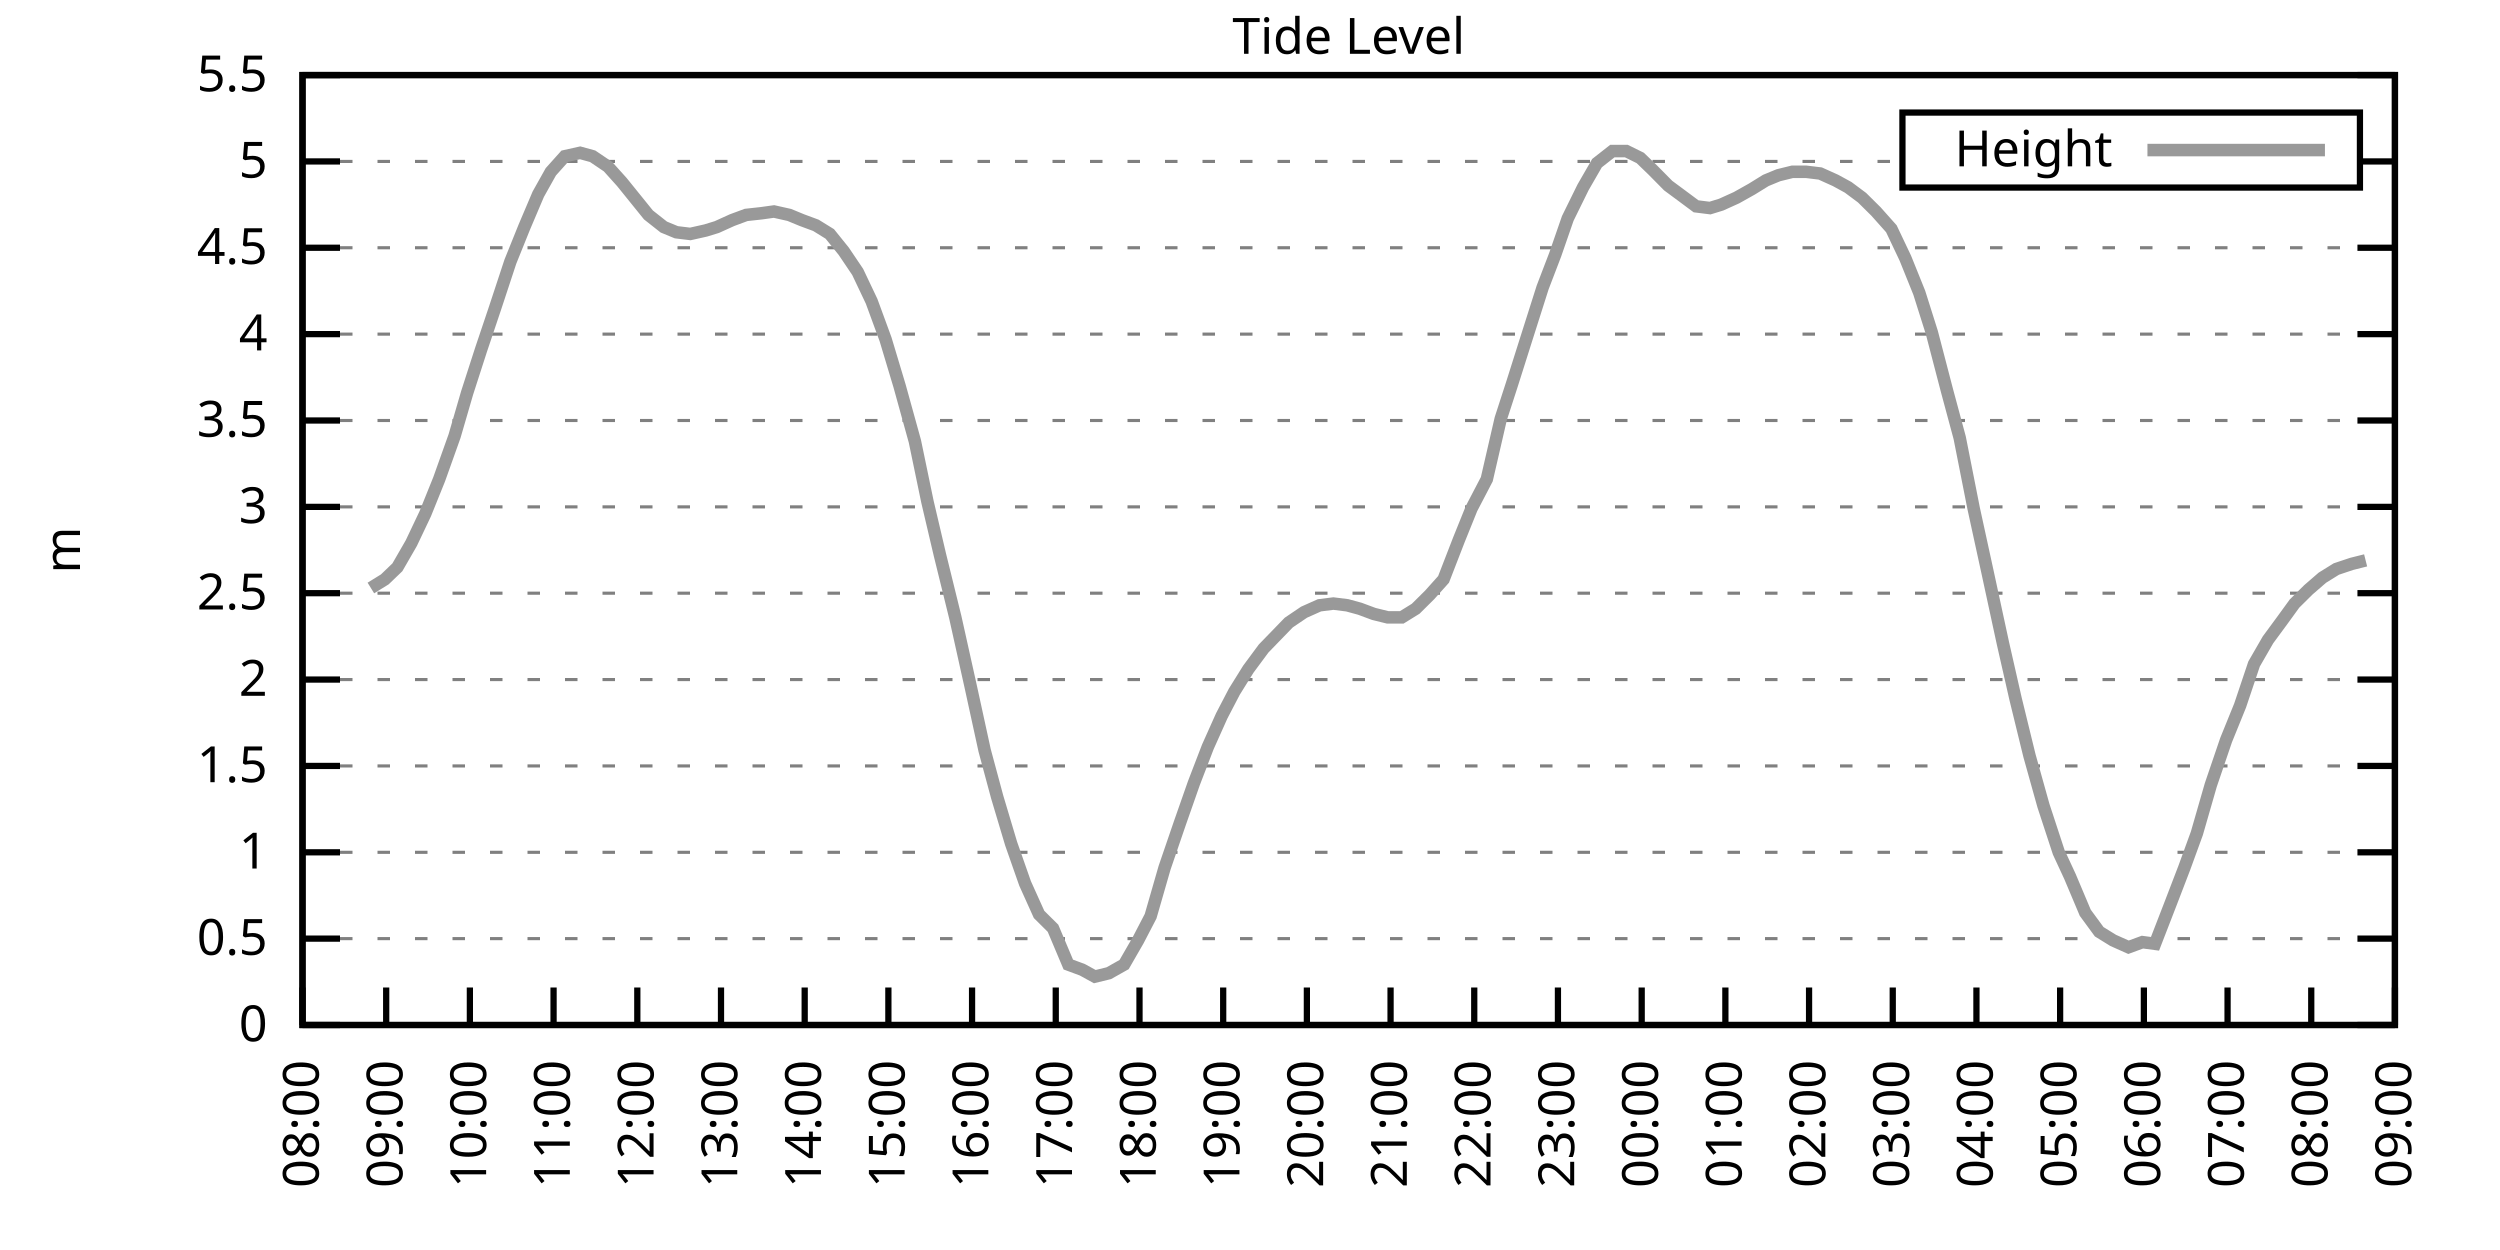
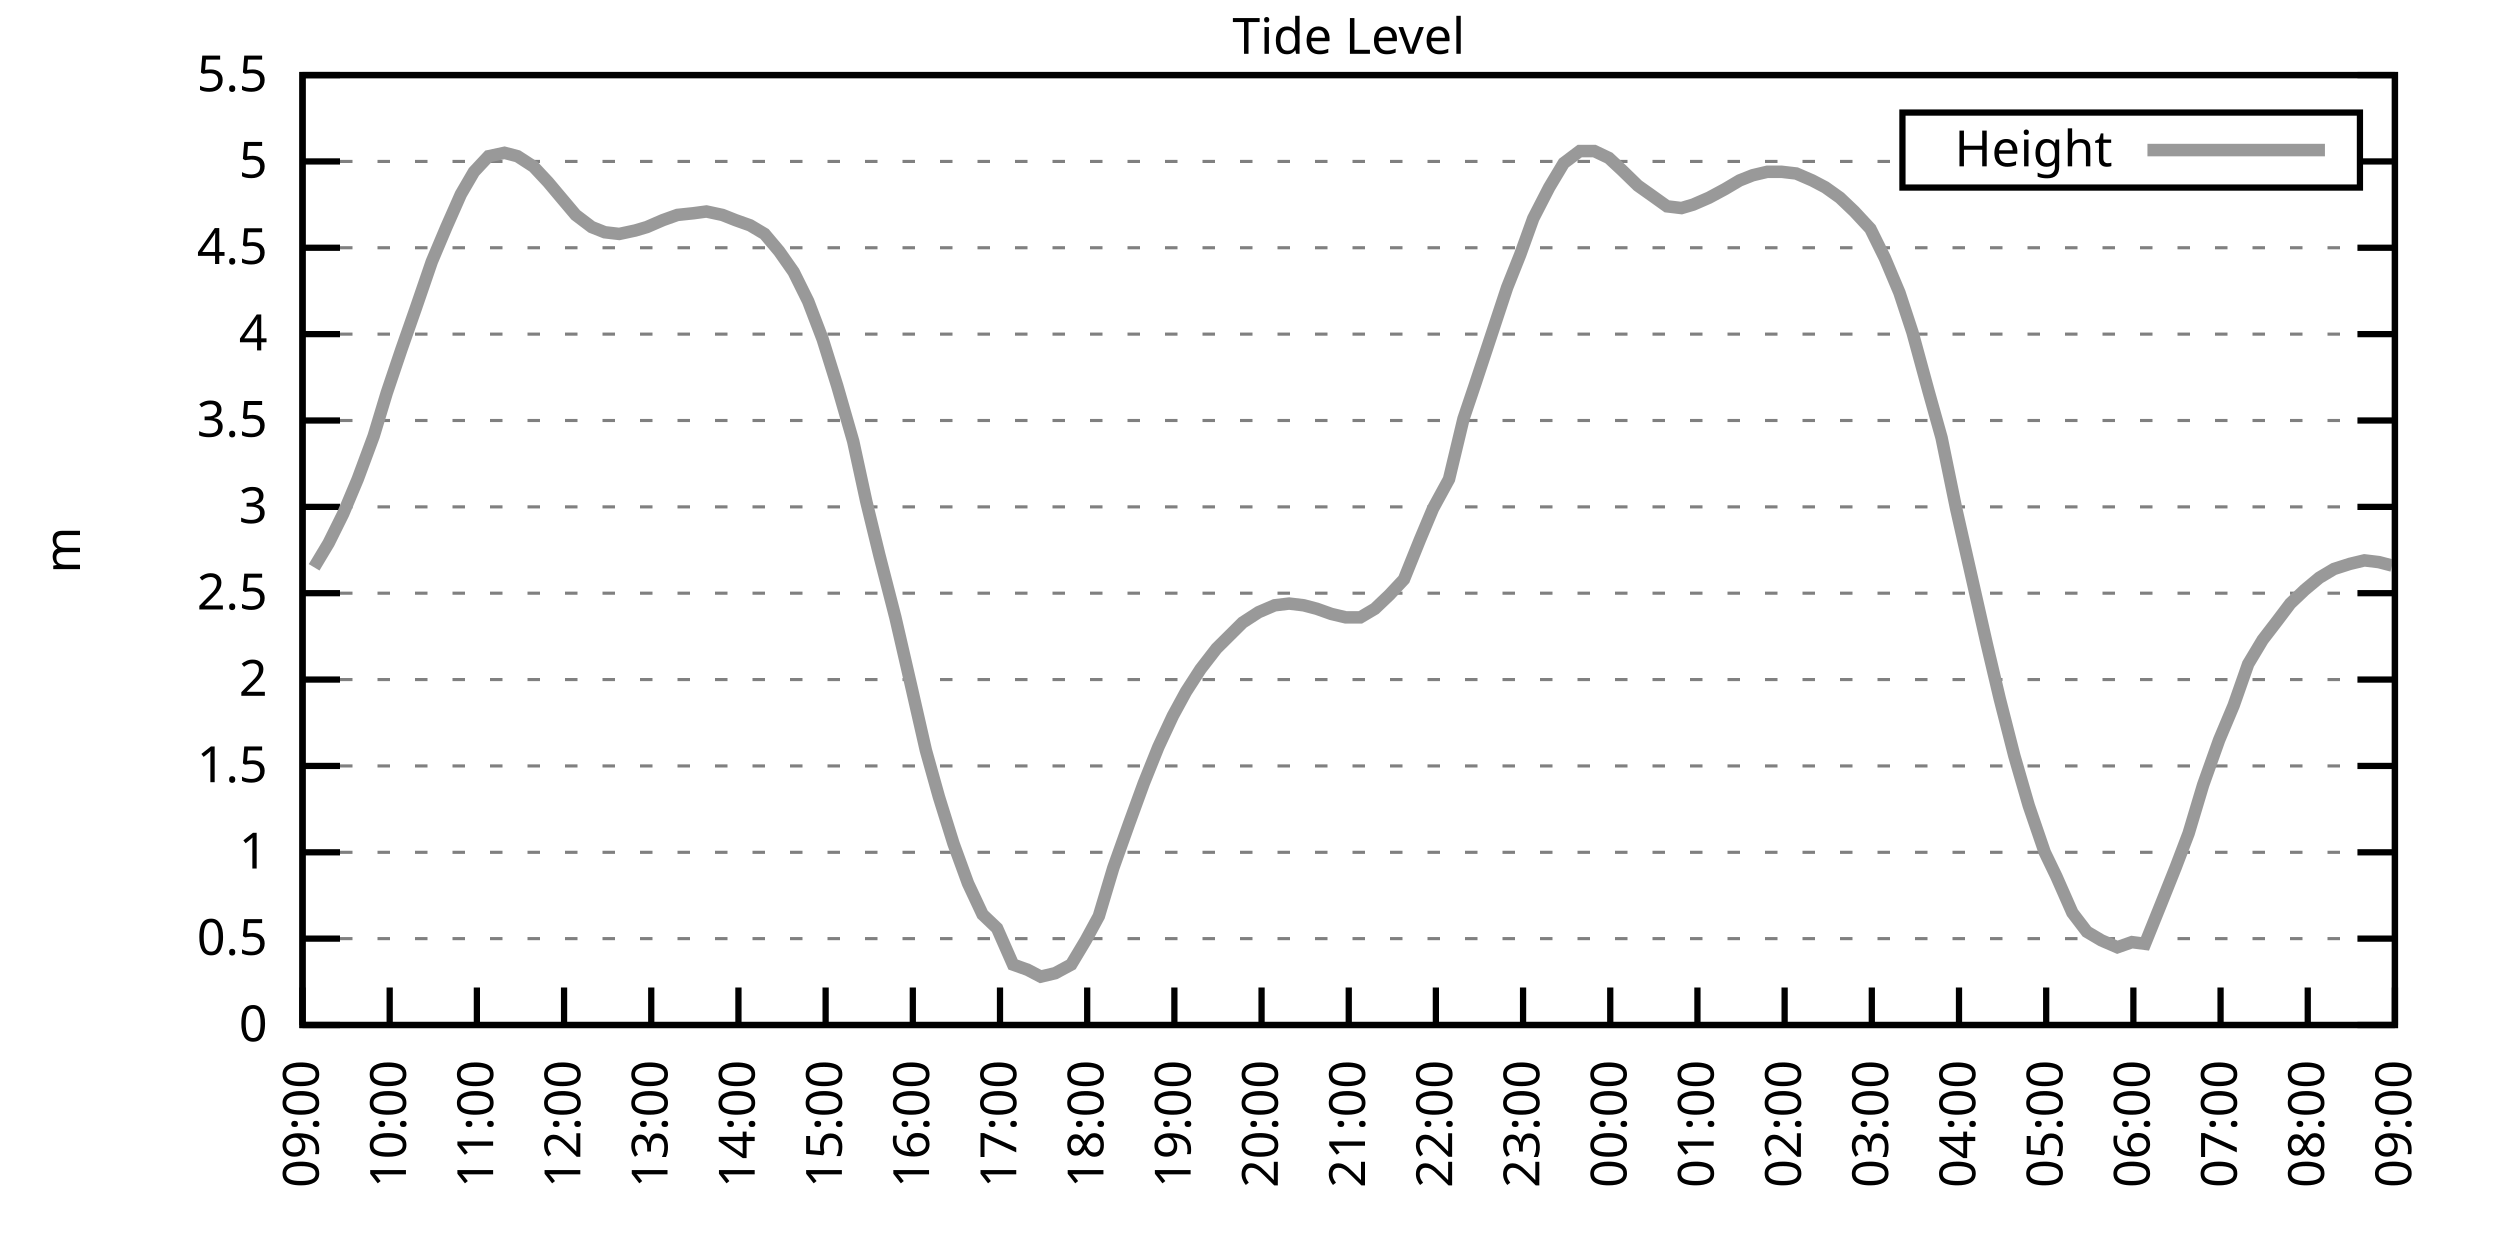
<svg xmlns="http://www.w3.org/2000/svg" xmlns:xlink="http://www.w3.org/1999/xlink" width="400" height="200" viewBox="0 0 400 200">
  <g id="gnuplot_canvas">
    <rect x="0" y="0" width="400" height="200" fill="none" />
    <defs>
      <circle id="gpDot" r="0.5" stroke-width="0.5" stroke="currentColor" />
      <path id="gpPt0" stroke-width="0.333" stroke="currentColor" d="M-1,0 h2 M0,-1 v2" />
      <path id="gpPt1" stroke-width="0.333" stroke="currentColor" d="M-1,-1 L1,1 M1,-1 L-1,1" />
      <path id="gpPt2" stroke-width="0.333" stroke="currentColor" d="M-1,0 L1,0 M0,-1 L0,1 M-1,-1 L1,1 M-1,1 L1,-1" />
      <rect id="gpPt3" stroke-width="0.333" stroke="currentColor" x="-1" y="-1" width="2" height="2" />
      <rect id="gpPt4" stroke-width="0.333" stroke="currentColor" fill="currentColor" x="-1" y="-1" width="2" height="2" />
      <circle id="gpPt5" stroke-width="0.333" stroke="currentColor" cx="0" cy="0" r="1" />
      <use xlink:href="#gpPt5" id="gpPt6" fill="currentColor" stroke="none" />
      <path id="gpPt7" stroke-width="0.333" stroke="currentColor" d="M0,-1.33 L-1.33,0.67 L1.33,0.67 z" />
      <use xlink:href="#gpPt7" id="gpPt8" fill="currentColor" stroke="none" />
      <use xlink:href="#gpPt7" id="gpPt9" stroke="currentColor" transform="rotate(180)" />
      <use xlink:href="#gpPt9" id="gpPt10" fill="currentColor" stroke="none" />
      <use xlink:href="#gpPt3" id="gpPt11" stroke="currentColor" transform="rotate(45)" />
      <use xlink:href="#gpPt11" id="gpPt12" fill="currentColor" stroke="none" />
      <path id="gpPt13" stroke-width="0.333" stroke="currentColor" d="M0,1.330 L1.265,0.411 L0.782,-1.067 L-0.782,-1.076 L-1.265,0.411 z" />
      <use xlink:href="#gpPt13" id="gpPt14" fill="currentColor" stroke="none" />
      <filter id="textbox" filterUnits="objectBoundingBox" x="0" y="0" height="1" width="1">
        <feFlood flood-color="white" flood-opacity="1" result="bgnd" />
        <feComposite in="SourceGraphic" in2="bgnd" operator="atop" />
      </filter>
      <filter id="greybox" filterUnits="objectBoundingBox" x="0" y="0" height="1" width="1">
        <feFlood flood-color="lightgrey" flood-opacity="1" result="grey" />
        <feComposite in="SourceGraphic" in2="grey" operator="atop" />
      </filter>
    </defs>
    <g fill="none" color="white" stroke="currentColor" stroke-width="1.00" stroke-linecap="butt" stroke-linejoin="miter">
</g>
    <g fill="none" color="black" stroke="currentColor" stroke-width="1.00" stroke-linecap="butt" stroke-linejoin="miter">
      <g stroke="none" shape-rendering="crispEdges">
        <polygon fill="rgb(255, 255, 255)" points="48.40,164.00 383.18,164.00 383.18,12.02 48.40,12.02 " />
      </g>
    </g>
    <g fill="none" color="black" stroke="currentColor" stroke-width="1.00" stroke-linecap="butt" stroke-linejoin="miter">
</g>
    <g fill="none" color="black" stroke="black" stroke-width="0.50" stroke-linecap="butt" stroke-linejoin="miter">
</g>
    <g fill="none" color="gray" stroke="currentColor" stroke-width="0.50" stroke-linecap="butt" stroke-linejoin="miter">
      <path stroke="gray" stroke-dasharray="2,4" class="gridline" d="M48.40,164.00 L383.19,164.00  " />
    </g>
    <g fill="none" color="gray" stroke="gray" stroke-width="1.00" stroke-linecap="butt" stroke-linejoin="miter">
</g>
    <g fill="none" color="black" stroke="currentColor" stroke-width="1.00" stroke-linecap="butt" stroke-linejoin="miter">
      <path stroke="black" d="M48.40,164.00 L54.40,164.00 M383.19,164.00 L377.19,164.00  " />
      <g transform="translate(42.80,166.60)" stroke="none" fill="black" font-family="Sans" font-size="8.00" text-anchor="end">
        <text>
          <tspan font-family="Sans"> 0</tspan>
        </text>
      </g>
    </g>
    <g fill="none" color="black" stroke="currentColor" stroke-width="1.00" stroke-linecap="butt" stroke-linejoin="miter">
</g>
    <g fill="none" color="black" stroke="black" stroke-width="0.50" stroke-linecap="butt" stroke-linejoin="miter">
</g>
    <g fill="none" color="gray" stroke="currentColor" stroke-width="0.50" stroke-linecap="butt" stroke-linejoin="miter">
      <path stroke="gray" stroke-dasharray="2,4" class="gridline" d="M48.40,150.18 L383.19,150.18  " />
    </g>
    <g fill="none" color="gray" stroke="gray" stroke-width="1.00" stroke-linecap="butt" stroke-linejoin="miter">
</g>
    <g fill="none" color="black" stroke="currentColor" stroke-width="1.00" stroke-linecap="butt" stroke-linejoin="miter">
      <path stroke="black" d="M48.40,150.18 L54.40,150.18 M383.19,150.18 L377.19,150.18  " />
      <g transform="translate(42.80,152.78)" stroke="none" fill="black" font-family="Sans" font-size="8.00" text-anchor="end">
        <text>
          <tspan font-family="Sans"> 0.5</tspan>
        </text>
      </g>
    </g>
    <g fill="none" color="black" stroke="currentColor" stroke-width="1.00" stroke-linecap="butt" stroke-linejoin="miter">
</g>
    <g fill="none" color="black" stroke="black" stroke-width="0.50" stroke-linecap="butt" stroke-linejoin="miter">
</g>
    <g fill="none" color="gray" stroke="currentColor" stroke-width="0.50" stroke-linecap="butt" stroke-linejoin="miter">
      <path stroke="gray" stroke-dasharray="2,4" class="gridline" d="M48.40,136.37 L383.19,136.37  " />
    </g>
    <g fill="none" color="gray" stroke="gray" stroke-width="1.00" stroke-linecap="butt" stroke-linejoin="miter">
</g>
    <g fill="none" color="black" stroke="currentColor" stroke-width="1.00" stroke-linecap="butt" stroke-linejoin="miter">
      <path stroke="black" d="M48.40,136.37 L54.40,136.37 M383.19,136.37 L377.19,136.37  " />
      <g transform="translate(42.80,138.97)" stroke="none" fill="black" font-family="Sans" font-size="8.00" text-anchor="end">
        <text>
          <tspan font-family="Sans"> 1</tspan>
        </text>
      </g>
    </g>
    <g fill="none" color="black" stroke="currentColor" stroke-width="1.00" stroke-linecap="butt" stroke-linejoin="miter">
</g>
    <g fill="none" color="black" stroke="black" stroke-width="0.50" stroke-linecap="butt" stroke-linejoin="miter">
</g>
    <g fill="none" color="gray" stroke="currentColor" stroke-width="0.50" stroke-linecap="butt" stroke-linejoin="miter">
      <path stroke="gray" stroke-dasharray="2,4" class="gridline" d="M48.40,122.55 L383.19,122.55  " />
    </g>
    <g fill="none" color="gray" stroke="gray" stroke-width="1.00" stroke-linecap="butt" stroke-linejoin="miter">
</g>
    <g fill="none" color="black" stroke="currentColor" stroke-width="1.00" stroke-linecap="butt" stroke-linejoin="miter">
      <path stroke="black" d="M48.40,122.55 L54.40,122.55 M383.19,122.55 L377.19,122.55  " />
      <g transform="translate(42.80,125.15)" stroke="none" fill="black" font-family="Sans" font-size="8.00" text-anchor="end">
        <text>
          <tspan font-family="Sans"> 1.5</tspan>
        </text>
      </g>
    </g>
    <g fill="none" color="black" stroke="currentColor" stroke-width="1.00" stroke-linecap="butt" stroke-linejoin="miter">
</g>
    <g fill="none" color="black" stroke="black" stroke-width="0.50" stroke-linecap="butt" stroke-linejoin="miter">
</g>
    <g fill="none" color="gray" stroke="currentColor" stroke-width="0.50" stroke-linecap="butt" stroke-linejoin="miter">
      <path stroke="gray" stroke-dasharray="2,4" class="gridline" d="M48.40,108.73 L383.19,108.73  " />
    </g>
    <g fill="none" color="gray" stroke="gray" stroke-width="1.00" stroke-linecap="butt" stroke-linejoin="miter">
</g>
    <g fill="none" color="black" stroke="currentColor" stroke-width="1.00" stroke-linecap="butt" stroke-linejoin="miter">
      <path stroke="black" d="M48.40,108.73 L54.40,108.73 M383.19,108.73 L377.19,108.73  " />
      <g transform="translate(42.80,111.33)" stroke="none" fill="black" font-family="Sans" font-size="8.00" text-anchor="end">
        <text>
          <tspan font-family="Sans"> 2</tspan>
        </text>
      </g>
    </g>
    <g fill="none" color="black" stroke="currentColor" stroke-width="1.00" stroke-linecap="butt" stroke-linejoin="miter">
</g>
    <g fill="none" color="black" stroke="black" stroke-width="0.50" stroke-linecap="butt" stroke-linejoin="miter">
</g>
    <g fill="none" color="gray" stroke="currentColor" stroke-width="0.50" stroke-linecap="butt" stroke-linejoin="miter">
      <path stroke="gray" stroke-dasharray="2,4" class="gridline" d="M48.40,94.91 L383.19,94.91  " />
    </g>
    <g fill="none" color="gray" stroke="gray" stroke-width="1.00" stroke-linecap="butt" stroke-linejoin="miter">
</g>
    <g fill="none" color="black" stroke="currentColor" stroke-width="1.00" stroke-linecap="butt" stroke-linejoin="miter">
      <path stroke="black" d="M48.40,94.91 L54.40,94.91 M383.19,94.91 L377.19,94.91  " />
      <g transform="translate(42.80,97.51)" stroke="none" fill="black" font-family="Sans" font-size="8.00" text-anchor="end">
        <text>
          <tspan font-family="Sans"> 2.5</tspan>
        </text>
      </g>
    </g>
    <g fill="none" color="black" stroke="currentColor" stroke-width="1.00" stroke-linecap="butt" stroke-linejoin="miter">
</g>
    <g fill="none" color="black" stroke="black" stroke-width="0.50" stroke-linecap="butt" stroke-linejoin="miter">
</g>
    <g fill="none" color="gray" stroke="currentColor" stroke-width="0.50" stroke-linecap="butt" stroke-linejoin="miter">
      <path stroke="gray" stroke-dasharray="2,4" class="gridline" d="M48.40,81.10 L383.19,81.10  " />
    </g>
    <g fill="none" color="gray" stroke="gray" stroke-width="1.00" stroke-linecap="butt" stroke-linejoin="miter">
</g>
    <g fill="none" color="black" stroke="currentColor" stroke-width="1.00" stroke-linecap="butt" stroke-linejoin="miter">
      <path stroke="black" d="M48.40,81.10 L54.40,81.10 M383.19,81.10 L377.19,81.10  " />
      <g transform="translate(42.80,83.70)" stroke="none" fill="black" font-family="Sans" font-size="8.00" text-anchor="end">
        <text>
          <tspan font-family="Sans"> 3</tspan>
        </text>
      </g>
    </g>
    <g fill="none" color="black" stroke="currentColor" stroke-width="1.00" stroke-linecap="butt" stroke-linejoin="miter">
</g>
    <g fill="none" color="black" stroke="black" stroke-width="0.50" stroke-linecap="butt" stroke-linejoin="miter">
</g>
    <g fill="none" color="gray" stroke="currentColor" stroke-width="0.50" stroke-linecap="butt" stroke-linejoin="miter">
      <path stroke="gray" stroke-dasharray="2,4" class="gridline" d="M48.40,67.28 L383.19,67.28  " />
    </g>
    <g fill="none" color="gray" stroke="gray" stroke-width="1.00" stroke-linecap="butt" stroke-linejoin="miter">
</g>
    <g fill="none" color="black" stroke="currentColor" stroke-width="1.00" stroke-linecap="butt" stroke-linejoin="miter">
      <path stroke="black" d="M48.40,67.28 L54.40,67.28 M383.19,67.28 L377.19,67.28  " />
      <g transform="translate(42.80,69.88)" stroke="none" fill="black" font-family="Sans" font-size="8.00" text-anchor="end">
        <text>
          <tspan font-family="Sans"> 3.5</tspan>
        </text>
      </g>
    </g>
    <g fill="none" color="black" stroke="currentColor" stroke-width="1.00" stroke-linecap="butt" stroke-linejoin="miter">
</g>
    <g fill="none" color="black" stroke="black" stroke-width="0.50" stroke-linecap="butt" stroke-linejoin="miter">
</g>
    <g fill="none" color="gray" stroke="currentColor" stroke-width="0.50" stroke-linecap="butt" stroke-linejoin="miter">
      <path stroke="gray" stroke-dasharray="2,4" class="gridline" d="M48.40,53.46 L383.19,53.46  " />
    </g>
    <g fill="none" color="gray" stroke="gray" stroke-width="1.00" stroke-linecap="butt" stroke-linejoin="miter">
</g>
    <g fill="none" color="black" stroke="currentColor" stroke-width="1.00" stroke-linecap="butt" stroke-linejoin="miter">
      <path stroke="black" d="M48.40,53.46 L54.40,53.46 M383.19,53.46 L377.19,53.46  " />
      <g transform="translate(42.80,56.06)" stroke="none" fill="black" font-family="Sans" font-size="8.00" text-anchor="end">
        <text>
          <tspan font-family="Sans"> 4</tspan>
        </text>
      </g>
    </g>
    <g fill="none" color="black" stroke="currentColor" stroke-width="1.00" stroke-linecap="butt" stroke-linejoin="miter">
</g>
    <g fill="none" color="black" stroke="black" stroke-width="0.50" stroke-linecap="butt" stroke-linejoin="miter">
</g>
    <g fill="none" color="gray" stroke="currentColor" stroke-width="0.50" stroke-linecap="butt" stroke-linejoin="miter">
      <path stroke="gray" stroke-dasharray="2,4" class="gridline" d="M48.40,39.64 L383.19,39.64  " />
    </g>
    <g fill="none" color="gray" stroke="gray" stroke-width="1.00" stroke-linecap="butt" stroke-linejoin="miter">
</g>
    <g fill="none" color="black" stroke="currentColor" stroke-width="1.00" stroke-linecap="butt" stroke-linejoin="miter">
      <path stroke="black" d="M48.40,39.64 L54.40,39.64 M383.19,39.64 L377.19,39.64  " />
      <g transform="translate(42.80,42.24)" stroke="none" fill="black" font-family="Sans" font-size="8.00" text-anchor="end">
        <text>
          <tspan font-family="Sans"> 4.5</tspan>
        </text>
      </g>
    </g>
    <g fill="none" color="black" stroke="currentColor" stroke-width="1.00" stroke-linecap="butt" stroke-linejoin="miter">
</g>
    <g fill="none" color="black" stroke="black" stroke-width="0.50" stroke-linecap="butt" stroke-linejoin="miter">
</g>
    <g fill="none" color="gray" stroke="currentColor" stroke-width="0.50" stroke-linecap="butt" stroke-linejoin="miter">
      <path stroke="gray" stroke-dasharray="2,4" class="gridline" d="M48.40,25.83 L304.39,25.83 M377.59,25.83 L383.19,25.83  " />
    </g>
    <g fill="none" color="gray" stroke="gray" stroke-width="1.00" stroke-linecap="butt" stroke-linejoin="miter">
</g>
    <g fill="none" color="black" stroke="currentColor" stroke-width="1.00" stroke-linecap="butt" stroke-linejoin="miter">
      <path stroke="black" d="M48.40,25.83 L54.40,25.83 M383.19,25.83 L377.19,25.83  " />
      <g transform="translate(42.80,28.43)" stroke="none" fill="black" font-family="Sans" font-size="8.00" text-anchor="end">
        <text>
          <tspan font-family="Sans"> 5</tspan>
        </text>
      </g>
    </g>
    <g fill="none" color="black" stroke="currentColor" stroke-width="1.00" stroke-linecap="butt" stroke-linejoin="miter">
</g>
    <g fill="none" color="black" stroke="black" stroke-width="0.50" stroke-linecap="butt" stroke-linejoin="miter">
</g>
    <g fill="none" color="gray" stroke="currentColor" stroke-width="0.50" stroke-linecap="butt" stroke-linejoin="miter">
      <path stroke="gray" stroke-dasharray="2,4" class="gridline" d="M48.40,12.01 L383.19,12.01  " />
    </g>
    <g fill="none" color="gray" stroke="gray" stroke-width="1.00" stroke-linecap="butt" stroke-linejoin="miter">
</g>
    <g fill="none" color="black" stroke="currentColor" stroke-width="1.00" stroke-linecap="butt" stroke-linejoin="miter">
      <path stroke="black" d="M48.40,12.01 L54.40,12.01 M383.19,12.01 L377.19,12.01  " />
      <g transform="translate(42.80,14.61)" stroke="none" fill="black" font-family="Sans" font-size="8.00" text-anchor="end">
        <text>
          <tspan font-family="Sans"> 5.5</tspan>
        </text>
      </g>
    </g>
    <g fill="none" color="black" stroke="currentColor" stroke-width="1.00" stroke-linecap="butt" stroke-linejoin="miter">
      <path stroke="black" d="M48.40,164.00 L48.40,158.00  " />
      <g transform="translate(51.00,169.60) rotate(270.00)" stroke="none" fill="black" font-family="Sans" font-size="8.00" text-anchor="end">
        <text>
-           <tspan font-family="Sans">08:00</tspan>
-         </text>
-       </g>
-     </g>
-     <g fill="none" color="black" stroke="currentColor" stroke-width="1.00" stroke-linecap="butt" stroke-linejoin="miter">
-       <path stroke="black" d="M61.79,164.00 L61.79,158.00  " />
-       <g transform="translate(64.39,169.60) rotate(270.00)" stroke="none" fill="black" font-family="Sans" font-size="8.00" text-anchor="end">
-         <text>
          <tspan font-family="Sans">09:00</tspan>
        </text>
      </g>
    </g>
    <g fill="none" color="black" stroke="currentColor" stroke-width="1.00" stroke-linecap="butt" stroke-linejoin="miter">
-       <path stroke="black" d="M75.18,164.00 L75.18,158.00  " />
-       <g transform="translate(77.78,169.60) rotate(270.00)" stroke="none" fill="black" font-family="Sans" font-size="8.00" text-anchor="end">
+       <path stroke="black" d="M62.35,164.00 L62.35,158.00  " />
+       <g transform="translate(64.95,169.60) rotate(270.00)" stroke="none" fill="black" font-family="Sans" font-size="8.00" text-anchor="end">
        <text>
          <tspan font-family="Sans">10:00</tspan>
        </text>
      </g>
    </g>
    <g fill="none" color="black" stroke="currentColor" stroke-width="1.00" stroke-linecap="butt" stroke-linejoin="miter">
-       <path stroke="black" d="M88.57,164.00 L88.57,158.00  " />
-       <g transform="translate(91.17,169.60) rotate(270.00)" stroke="none" fill="black" font-family="Sans" font-size="8.00" text-anchor="end">
+       <path stroke="black" d="M76.30,164.00 L76.30,158.00  " />
+       <g transform="translate(78.90,169.60) rotate(270.00)" stroke="none" fill="black" font-family="Sans" font-size="8.00" text-anchor="end">
        <text>
          <tspan font-family="Sans">11:00</tspan>
        </text>
      </g>
    </g>
    <g fill="none" color="black" stroke="currentColor" stroke-width="1.00" stroke-linecap="butt" stroke-linejoin="miter">
-       <path stroke="black" d="M101.97,164.00 L101.97,158.00  " />
-       <g transform="translate(104.57,169.60) rotate(270.00)" stroke="none" fill="black" font-family="Sans" font-size="8.00" text-anchor="end">
+       <path stroke="black" d="M90.25,164.00 L90.25,158.00  " />
+       <g transform="translate(92.85,169.60) rotate(270.00)" stroke="none" fill="black" font-family="Sans" font-size="8.00" text-anchor="end">
        <text>
          <tspan font-family="Sans">12:00</tspan>
        </text>
      </g>
    </g>
    <g fill="none" color="black" stroke="currentColor" stroke-width="1.00" stroke-linecap="butt" stroke-linejoin="miter">
-       <path stroke="black" d="M115.36,164.00 L115.36,158.00  " />
-       <g transform="translate(117.96,169.60) rotate(270.00)" stroke="none" fill="black" font-family="Sans" font-size="8.00" text-anchor="end">
+       <path stroke="black" d="M104.20,164.00 L104.20,158.00  " />
+       <g transform="translate(106.80,169.60) rotate(270.00)" stroke="none" fill="black" font-family="Sans" font-size="8.00" text-anchor="end">
        <text>
          <tspan font-family="Sans">13:00</tspan>
        </text>
      </g>
    </g>
    <g fill="none" color="black" stroke="currentColor" stroke-width="1.00" stroke-linecap="butt" stroke-linejoin="miter">
-       <path stroke="black" d="M128.75,164.00 L128.75,158.00  " />
-       <g transform="translate(131.35,169.60) rotate(270.00)" stroke="none" fill="black" font-family="Sans" font-size="8.00" text-anchor="end">
+       <path stroke="black" d="M118.15,164.00 L118.15,158.00  " />
+       <g transform="translate(120.75,169.60) rotate(270.00)" stroke="none" fill="black" font-family="Sans" font-size="8.00" text-anchor="end">
        <text>
          <tspan font-family="Sans">14:00</tspan>
        </text>
      </g>
    </g>
    <g fill="none" color="black" stroke="currentColor" stroke-width="1.00" stroke-linecap="butt" stroke-linejoin="miter">
-       <path stroke="black" d="M142.14,164.00 L142.14,158.00  " />
-       <g transform="translate(144.74,169.60) rotate(270.00)" stroke="none" fill="black" font-family="Sans" font-size="8.00" text-anchor="end">
+       <path stroke="black" d="M132.10,164.00 L132.10,158.00  " />
+       <g transform="translate(134.70,169.60) rotate(270.00)" stroke="none" fill="black" font-family="Sans" font-size="8.00" text-anchor="end">
        <text>
          <tspan font-family="Sans">15:00</tspan>
        </text>
      </g>
    </g>
    <g fill="none" color="black" stroke="currentColor" stroke-width="1.00" stroke-linecap="butt" stroke-linejoin="miter">
-       <path stroke="black" d="M155.53,164.00 L155.53,158.00  " />
-       <g transform="translate(158.13,169.60) rotate(270.00)" stroke="none" fill="black" font-family="Sans" font-size="8.00" text-anchor="end">
+       <path stroke="black" d="M146.05,164.00 L146.05,158.00  " />
+       <g transform="translate(148.65,169.60) rotate(270.00)" stroke="none" fill="black" font-family="Sans" font-size="8.00" text-anchor="end">
        <text>
          <tspan font-family="Sans">16:00</tspan>
        </text>
      </g>
    </g>
    <g fill="none" color="black" stroke="currentColor" stroke-width="1.00" stroke-linecap="butt" stroke-linejoin="miter">
-       <path stroke="black" d="M168.92,164.00 L168.92,158.00  " />
-       <g transform="translate(171.52,169.60) rotate(270.00)" stroke="none" fill="black" font-family="Sans" font-size="8.00" text-anchor="end">
+       <path stroke="black" d="M160.00,164.00 L160.00,158.00  " />
+       <g transform="translate(162.60,169.60) rotate(270.00)" stroke="none" fill="black" font-family="Sans" font-size="8.00" text-anchor="end">
        <text>
          <tspan font-family="Sans">17:00</tspan>
        </text>
      </g>
    </g>
    <g fill="none" color="black" stroke="currentColor" stroke-width="1.00" stroke-linecap="butt" stroke-linejoin="miter">
-       <path stroke="black" d="M182.32,164.00 L182.32,158.00  " />
-       <g transform="translate(184.92,169.60) rotate(270.00)" stroke="none" fill="black" font-family="Sans" font-size="8.00" text-anchor="end">
+       <path stroke="black" d="M173.95,164.00 L173.95,158.00  " />
+       <g transform="translate(176.55,169.60) rotate(270.00)" stroke="none" fill="black" font-family="Sans" font-size="8.00" text-anchor="end">
        <text>
          <tspan font-family="Sans">18:00</tspan>
        </text>
      </g>
    </g>
    <g fill="none" color="black" stroke="currentColor" stroke-width="1.00" stroke-linecap="butt" stroke-linejoin="miter">
-       <path stroke="black" d="M195.71,164.00 L195.71,158.00  " />
-       <g transform="translate(198.31,169.60) rotate(270.00)" stroke="none" fill="black" font-family="Sans" font-size="8.00" text-anchor="end">
+       <path stroke="black" d="M187.90,164.00 L187.90,158.00  " />
+       <g transform="translate(190.50,169.60) rotate(270.00)" stroke="none" fill="black" font-family="Sans" font-size="8.00" text-anchor="end">
        <text>
          <tspan font-family="Sans">19:00</tspan>
        </text>
      </g>
    </g>
    <g fill="none" color="black" stroke="currentColor" stroke-width="1.00" stroke-linecap="butt" stroke-linejoin="miter">
-       <path stroke="black" d="M209.10,164.00 L209.10,158.00  " />
-       <g transform="translate(211.70,169.60) rotate(270.00)" stroke="none" fill="black" font-family="Sans" font-size="8.00" text-anchor="end">
+       <path stroke="black" d="M201.85,164.00 L201.85,158.00  " />
+       <g transform="translate(204.45,169.60) rotate(270.00)" stroke="none" fill="black" font-family="Sans" font-size="8.00" text-anchor="end">
        <text>
          <tspan font-family="Sans">20:00</tspan>
        </text>
      </g>
    </g>
    <g fill="none" color="black" stroke="currentColor" stroke-width="1.00" stroke-linecap="butt" stroke-linejoin="miter">
-       <path stroke="black" d="M222.49,164.00 L222.49,158.00  " />
-       <g transform="translate(225.09,169.60) rotate(270.00)" stroke="none" fill="black" font-family="Sans" font-size="8.00" text-anchor="end">
+       <path stroke="black" d="M215.80,164.00 L215.80,158.00  " />
+       <g transform="translate(218.40,169.60) rotate(270.00)" stroke="none" fill="black" font-family="Sans" font-size="8.00" text-anchor="end">
        <text>
          <tspan font-family="Sans">21:00</tspan>
        </text>
      </g>
    </g>
    <g fill="none" color="black" stroke="currentColor" stroke-width="1.00" stroke-linecap="butt" stroke-linejoin="miter">
-       <path stroke="black" d="M235.88,164.00 L235.88,158.00  " />
-       <g transform="translate(238.48,169.60) rotate(270.00)" stroke="none" fill="black" font-family="Sans" font-size="8.00" text-anchor="end">
+       <path stroke="black" d="M229.74,164.00 L229.74,158.00  " />
+       <g transform="translate(232.34,169.60) rotate(270.00)" stroke="none" fill="black" font-family="Sans" font-size="8.00" text-anchor="end">
        <text>
          <tspan font-family="Sans">22:00</tspan>
        </text>
      </g>
    </g>
    <g fill="none" color="black" stroke="currentColor" stroke-width="1.00" stroke-linecap="butt" stroke-linejoin="miter">
-       <path stroke="black" d="M249.27,164.00 L249.27,158.00  " />
-       <g transform="translate(251.87,169.60) rotate(270.00)" stroke="none" fill="black" font-family="Sans" font-size="8.00" text-anchor="end">
+       <path stroke="black" d="M243.69,164.00 L243.69,158.00  " />
+       <g transform="translate(246.29,169.60) rotate(270.00)" stroke="none" fill="black" font-family="Sans" font-size="8.00" text-anchor="end">
        <text>
          <tspan font-family="Sans">23:00</tspan>
        </text>
      </g>
    </g>
    <g fill="none" color="black" stroke="currentColor" stroke-width="1.00" stroke-linecap="butt" stroke-linejoin="miter">
-       <path stroke="black" d="M262.67,164.00 L262.67,158.00  " />
-       <g transform="translate(265.27,169.60) rotate(270.00)" stroke="none" fill="black" font-family="Sans" font-size="8.00" text-anchor="end">
+       <path stroke="black" d="M257.64,164.00 L257.64,158.00  " />
+       <g transform="translate(260.24,169.60) rotate(270.00)" stroke="none" fill="black" font-family="Sans" font-size="8.00" text-anchor="end">
        <text>
          <tspan font-family="Sans">00:00</tspan>
        </text>
      </g>
    </g>
    <g fill="none" color="black" stroke="currentColor" stroke-width="1.00" stroke-linecap="butt" stroke-linejoin="miter">
-       <path stroke="black" d="M276.06,164.00 L276.06,158.00  " />
-       <g transform="translate(278.66,169.60) rotate(270.00)" stroke="none" fill="black" font-family="Sans" font-size="8.00" text-anchor="end">
+       <path stroke="black" d="M271.59,164.00 L271.59,158.00  " />
+       <g transform="translate(274.19,169.60) rotate(270.00)" stroke="none" fill="black" font-family="Sans" font-size="8.00" text-anchor="end">
        <text>
          <tspan font-family="Sans">01:00</tspan>
        </text>
      </g>
    </g>
    <g fill="none" color="black" stroke="currentColor" stroke-width="1.00" stroke-linecap="butt" stroke-linejoin="miter">
-       <path stroke="black" d="M289.45,164.00 L289.45,158.00  " />
-       <g transform="translate(292.05,169.60) rotate(270.00)" stroke="none" fill="black" font-family="Sans" font-size="8.00" text-anchor="end">
+       <path stroke="black" d="M285.54,164.00 L285.54,158.00  " />
+       <g transform="translate(288.14,169.60) rotate(270.00)" stroke="none" fill="black" font-family="Sans" font-size="8.00" text-anchor="end">
        <text>
          <tspan font-family="Sans">02:00</tspan>
        </text>
      </g>
    </g>
    <g fill="none" color="black" stroke="currentColor" stroke-width="1.00" stroke-linecap="butt" stroke-linejoin="miter">
-       <path stroke="black" d="M302.84,164.00 L302.84,158.00  " />
-       <g transform="translate(305.44,169.60) rotate(270.00)" stroke="none" fill="black" font-family="Sans" font-size="8.00" text-anchor="end">
+       <path stroke="black" d="M299.49,164.00 L299.49,158.00  " />
+       <g transform="translate(302.09,169.60) rotate(270.00)" stroke="none" fill="black" font-family="Sans" font-size="8.00" text-anchor="end">
        <text>
          <tspan font-family="Sans">03:00</tspan>
        </text>
      </g>
    </g>
    <g fill="none" color="black" stroke="currentColor" stroke-width="1.00" stroke-linecap="butt" stroke-linejoin="miter">
-       <path stroke="black" d="M316.23,164.00 L316.23,158.00  " />
-       <g transform="translate(318.83,169.60) rotate(270.00)" stroke="none" fill="black" font-family="Sans" font-size="8.00" text-anchor="end">
+       <path stroke="black" d="M313.44,164.00 L313.44,158.00  " />
+       <g transform="translate(316.04,169.60) rotate(270.00)" stroke="none" fill="black" font-family="Sans" font-size="8.00" text-anchor="end">
        <text>
          <tspan font-family="Sans">04:00</tspan>
        </text>
      </g>
    </g>
    <g fill="none" color="black" stroke="currentColor" stroke-width="1.00" stroke-linecap="butt" stroke-linejoin="miter">
-       <path stroke="black" d="M329.62,164.00 L329.62,158.00  " />
-       <g transform="translate(332.22,169.60) rotate(270.00)" stroke="none" fill="black" font-family="Sans" font-size="8.00" text-anchor="end">
+       <path stroke="black" d="M327.39,164.00 L327.39,158.00  " />
+       <g transform="translate(329.99,169.60) rotate(270.00)" stroke="none" fill="black" font-family="Sans" font-size="8.00" text-anchor="end">
        <text>
          <tspan font-family="Sans">05:00</tspan>
        </text>
      </g>
    </g>
    <g fill="none" color="black" stroke="currentColor" stroke-width="1.00" stroke-linecap="butt" stroke-linejoin="miter">
-       <path stroke="black" d="M343.02,164.00 L343.02,158.00  " />
-       <g transform="translate(345.62,169.60) rotate(270.00)" stroke="none" fill="black" font-family="Sans" font-size="8.00" text-anchor="end">
+       <path stroke="black" d="M341.34,164.00 L341.34,158.00  " />
+       <g transform="translate(343.94,169.60) rotate(270.00)" stroke="none" fill="black" font-family="Sans" font-size="8.00" text-anchor="end">
        <text>
          <tspan font-family="Sans">06:00</tspan>
        </text>
      </g>
    </g>
    <g fill="none" color="black" stroke="currentColor" stroke-width="1.00" stroke-linecap="butt" stroke-linejoin="miter">
-       <path stroke="black" d="M356.41,164.00 L356.41,158.00  " />
-       <g transform="translate(359.01,169.60) rotate(270.00)" stroke="none" fill="black" font-family="Sans" font-size="8.00" text-anchor="end">
+       <path stroke="black" d="M355.29,164.00 L355.29,158.00  " />
+       <g transform="translate(357.89,169.60) rotate(270.00)" stroke="none" fill="black" font-family="Sans" font-size="8.00" text-anchor="end">
        <text>
          <tspan font-family="Sans">07:00</tspan>
        </text>
      </g>
    </g>
    <g fill="none" color="black" stroke="currentColor" stroke-width="1.00" stroke-linecap="butt" stroke-linejoin="miter">
-       <path stroke="black" d="M369.80,164.00 L369.80,158.00  " />
-       <g transform="translate(372.40,169.60) rotate(270.00)" stroke="none" fill="black" font-family="Sans" font-size="8.00" text-anchor="end">
+       <path stroke="black" d="M369.24,164.00 L369.24,158.00  " />
+       <g transform="translate(371.84,169.60) rotate(270.00)" stroke="none" fill="black" font-family="Sans" font-size="8.00" text-anchor="end">
        <text>
          <tspan font-family="Sans">08:00</tspan>
        </text>
      </g>
    </g>
    <g fill="none" color="black" stroke="currentColor" stroke-width="1.00" stroke-linecap="butt" stroke-linejoin="miter">
      <path stroke="black" d="M383.19,164.00 L383.19,158.00  " />
      <g transform="translate(385.79,169.60) rotate(270.00)" stroke="none" fill="black" font-family="Sans" font-size="8.00" text-anchor="end">
        <text>
          <tspan font-family="Sans">09:00</tspan>
        </text>
      </g>
    </g>
    <g fill="none" color="black" stroke="currentColor" stroke-width="1.00" stroke-linecap="butt" stroke-linejoin="miter">
</g>
    <g fill="none" color="black" stroke="currentColor" stroke-width="1.00" stroke-linecap="butt" stroke-linejoin="miter">
      <path stroke="black" d="M48.40,12.01 L48.40,164.00 L383.19,164.00 L383.19,12.01 L48.40,12.01 Z  " />
    </g>
    <g fill="none" color="black" stroke="currentColor" stroke-width="1.00" stroke-linecap="butt" stroke-linejoin="miter">
</g>
    <g fill="none" color="black" stroke="currentColor" stroke-width="1.00" stroke-linecap="butt" stroke-linejoin="miter">
      <path stroke="black" d="M304.39,30.01 L304.39,18.01 L377.59,18.01 L377.59,30.01 L304.39,30.01 Z  " />
    </g>
    <g id="Tide_level_plot_1">
      <g fill="none" color="white" stroke="black" stroke-width="2.00" stroke-linecap="butt" stroke-linejoin="miter">
</g>
      <g fill="none" color="black" stroke="currentColor" stroke-width="2.00" stroke-linecap="butt" stroke-linejoin="miter">
        <g transform="translate(337.99,26.61)" stroke="none" fill="black" font-family="Sans" font-size="8.00" text-anchor="end">
          <text>
            <tspan font-family="Sans">Height</tspan>
          </text>
        </g>
      </g>
      <g fill="none" color="black" stroke="currentColor" stroke-width="2.00" stroke-linecap="butt" stroke-linejoin="miter">
-         <path stroke="rgb(153, 153, 153)" d="M343.59,24.01 L371.99,24.01 M59.34,94.08 L61.57,92.70 L63.58,90.77 L65.81,86.90 L68.04,82.20 L70.27,76.67   L72.73,69.77 L74.74,62.86 L76.97,55.95 L79.20,49.32 L81.66,41.86 L83.89,36.33 L86.12,31.08 L88.13,27.49   L90.36,25.00 L92.82,24.45 L94.82,25.00 L97.28,26.66 L99.51,29.14 L101.52,31.63 L103.75,34.39 L106.21,36.33   L108.22,37.16 L110.45,37.43 L112.90,36.88 L114.69,36.33 L117.14,35.22 L119.38,34.39 L121.83,34.12 L123.84,33.84   L126.29,34.39 L128.30,35.22 L130.54,36.05 L132.77,37.43 L135.00,40.20 L137.23,43.51 L139.46,48.21 L141.69,54.29   L143.93,61.75 L146.38,70.60 L148.39,80.27 L150.40,88.83 L152.85,98.78 L155.31,109.84 L157.54,120.06 L159.55,127.52   L161.78,134.98 L164.01,141.34 L166.25,146.31 L168.48,148.52 L170.93,154.33 L173.17,155.16 L175.17,156.26 L177.41,155.71   L179.86,154.33 L182.09,150.46 L184.10,146.59 L186.33,138.85 L188.79,131.67 L191.02,125.31 L193.25,119.51 L195.48,114.53   L197.49,110.67 L199.73,107.07 L202.18,103.76 L206.20,99.61 L208.65,97.95 L211.11,96.85 L213.34,96.57 L215.57,96.85   L217.58,97.40 L219.81,98.23 L222.04,98.78 L224.28,98.78 L226.51,97.40 L228.74,95.19 L230.97,92.70 L233.43,86.35   L235.44,81.37 L237.89,76.67 L240.12,67.00 L241.91,61.48 L244.36,53.74 L246.82,46.00 L248.83,40.75 L250.84,34.95   L253.29,29.97 L255.52,26.10 L257.98,24.17 L260.21,24.17 L262.44,25.27 L264.45,27.21 L266.91,29.70 L269.14,31.35   L271.37,33.01 L273.60,33.29 L275.39,32.74 L277.84,31.63 L280.30,30.25 L282.53,28.87 L284.54,28.04 L286.77,27.49   L289.00,27.49 L291.23,27.76 L293.69,28.87 L295.70,29.97 L297.93,31.63 L300.16,33.84 L302.62,36.60 L304.85,41.30   L307.08,46.83 L309.09,53.19 L311.54,62.58 L313.55,70.04 L315.79,81.37 L318.02,91.60 L320.47,102.93 L322.48,111.77   L324.71,120.89 L326.95,128.90 L329.40,136.37 L331.19,140.23 L333.64,146.04 L335.87,149.08 L338.10,150.46 L340.56,151.56   L342.79,150.74 L344.80,151.01 L347.26,144.66 L349.49,138.85 L351.50,133.33 L353.73,125.59 L356.18,118.40 L358.42,112.88   L360.65,106.24 L362.88,102.37 L365.11,99.34 L367.12,96.57 L369.35,94.36 L371.58,92.43 L373.82,91.04 L376.27,90.22   L378.50,89.66  " />
+         <path stroke="rgb(153, 153, 153)" d="M343.59,24.01 L371.99,24.01 M50.26,90.77 L52.58,86.90 L54.91,82.20 L57.23,76.67 L59.79,69.77 L61.88,62.86   L64.21,55.95 L66.53,49.32 L69.09,41.86 L71.42,36.33 L73.74,31.08 L75.83,27.49 L78.16,25.00 L80.72,24.45   L82.81,25.00 L85.37,26.66 L87.69,29.14 L89.78,31.63 L92.11,34.39 L94.67,36.33 L96.76,37.16 L99.08,37.43   L101.64,36.88 L103.50,36.33 L106.06,35.22 L108.38,34.39 L110.94,34.12 L113.03,33.84 L115.59,34.39 L117.68,35.22   L120.01,36.05 L122.33,37.43 L124.66,40.20 L126.98,43.51 L129.31,48.21 L131.63,54.29 L133.96,61.75 L136.51,70.60   L138.61,80.27 L140.70,88.83 L143.26,98.78 L145.81,109.84 L148.14,120.06 L150.23,127.52 L152.56,134.98 L154.88,141.34   L157.21,146.31 L159.53,148.52 L162.09,154.33 L164.41,155.16 L166.51,156.26 L168.83,155.71 L171.39,154.33 L173.71,150.46   L175.81,146.59 L178.13,138.85 L180.69,131.67 L183.01,125.31 L185.34,119.51 L187.66,114.53 L189.76,110.67 L192.08,107.07   L194.64,103.76 L198.82,99.61 L201.38,97.95 L203.94,96.85 L206.26,96.57 L208.59,96.85 L210.68,97.40 L213.01,98.23   L215.33,98.78 L217.65,98.78 L219.98,97.40 L222.30,95.19 L224.63,92.70 L227.19,86.35 L229.28,81.37 L231.84,76.67   L234.16,67.00 L236.02,61.48 L238.58,53.74 L241.14,46.00 L243.23,40.75 L245.32,34.95 L247.88,29.97 L250.20,26.10   L252.76,24.17 L255.09,24.17 L257.41,25.27 L259.50,27.21 L262.06,29.70 L264.39,31.35 L266.71,33.01 L269.04,33.29   L270.90,32.74 L273.45,31.63 L276.01,30.25 L278.34,28.87 L280.43,28.04 L282.75,27.49 L285.08,27.49 L287.40,27.76   L289.96,28.87 L292.05,29.97 L294.38,31.63 L296.70,33.84 L299.26,36.60 L301.58,41.30 L303.91,46.83 L306.00,53.19   L308.56,62.58 L310.65,70.04 L312.98,81.37 L315.30,91.60 L317.86,102.93 L319.95,111.77 L322.28,120.89 L324.60,128.90   L327.16,136.37 L329.02,140.23 L331.58,146.04 L333.90,149.08 L336.23,150.46 L338.78,151.56 L341.11,150.74 L343.20,151.01   L345.76,144.66 L348.08,138.85 L350.18,133.33 L352.50,125.59 L355.06,118.40 L357.38,112.88 L359.71,106.24 L362.03,102.37   L364.36,99.34 L366.45,96.57 L368.78,94.36 L371.10,92.43 L373.43,91.04 L375.98,90.22 L378.31,89.66 L380.63,89.94   L382.73,90.49  " />
      </g>
    </g>
    <g fill="none" color="black" stroke="currentColor" stroke-width="2.00" stroke-linecap="butt" stroke-linejoin="miter">
</g>
    <g fill="none" color="black" stroke="black" stroke-width="1.00" stroke-linecap="butt" stroke-linejoin="miter">
</g>
    <g fill="none" color="black" stroke="currentColor" stroke-width="1.00" stroke-linecap="butt" stroke-linejoin="miter">
      <path stroke="black" d="M48.40,12.01 L48.40,164.00 L383.19,164.00 L383.19,12.01 L48.40,12.01 Z  " />
      <g transform="translate(12.80,88.01) rotate(270.00)" stroke="none" fill="black" font-family="Sans" font-size="8.00" text-anchor="middle">
        <text>
          <tspan font-family="Sans">m</tspan>
        </text>
      </g>
    </g>
    <g fill="none" color="black" stroke="currentColor" stroke-width="1.00" stroke-linecap="butt" stroke-linejoin="miter">
</g>
    <g fill="none" color="black" stroke="currentColor" stroke-width="1.00" stroke-linecap="butt" stroke-linejoin="miter">
      <g transform="translate(215.79,8.61)" stroke="none" fill="black" font-family="Sans" font-size="8.00" text-anchor="middle">
        <text>
          <tspan font-family="Sans">Tide Level</tspan>
        </text>
      </g>
    </g>
    <g fill="none" color="black" stroke="currentColor" stroke-width="1.00" stroke-linecap="butt" stroke-linejoin="miter">
</g>
  </g>
</svg>
